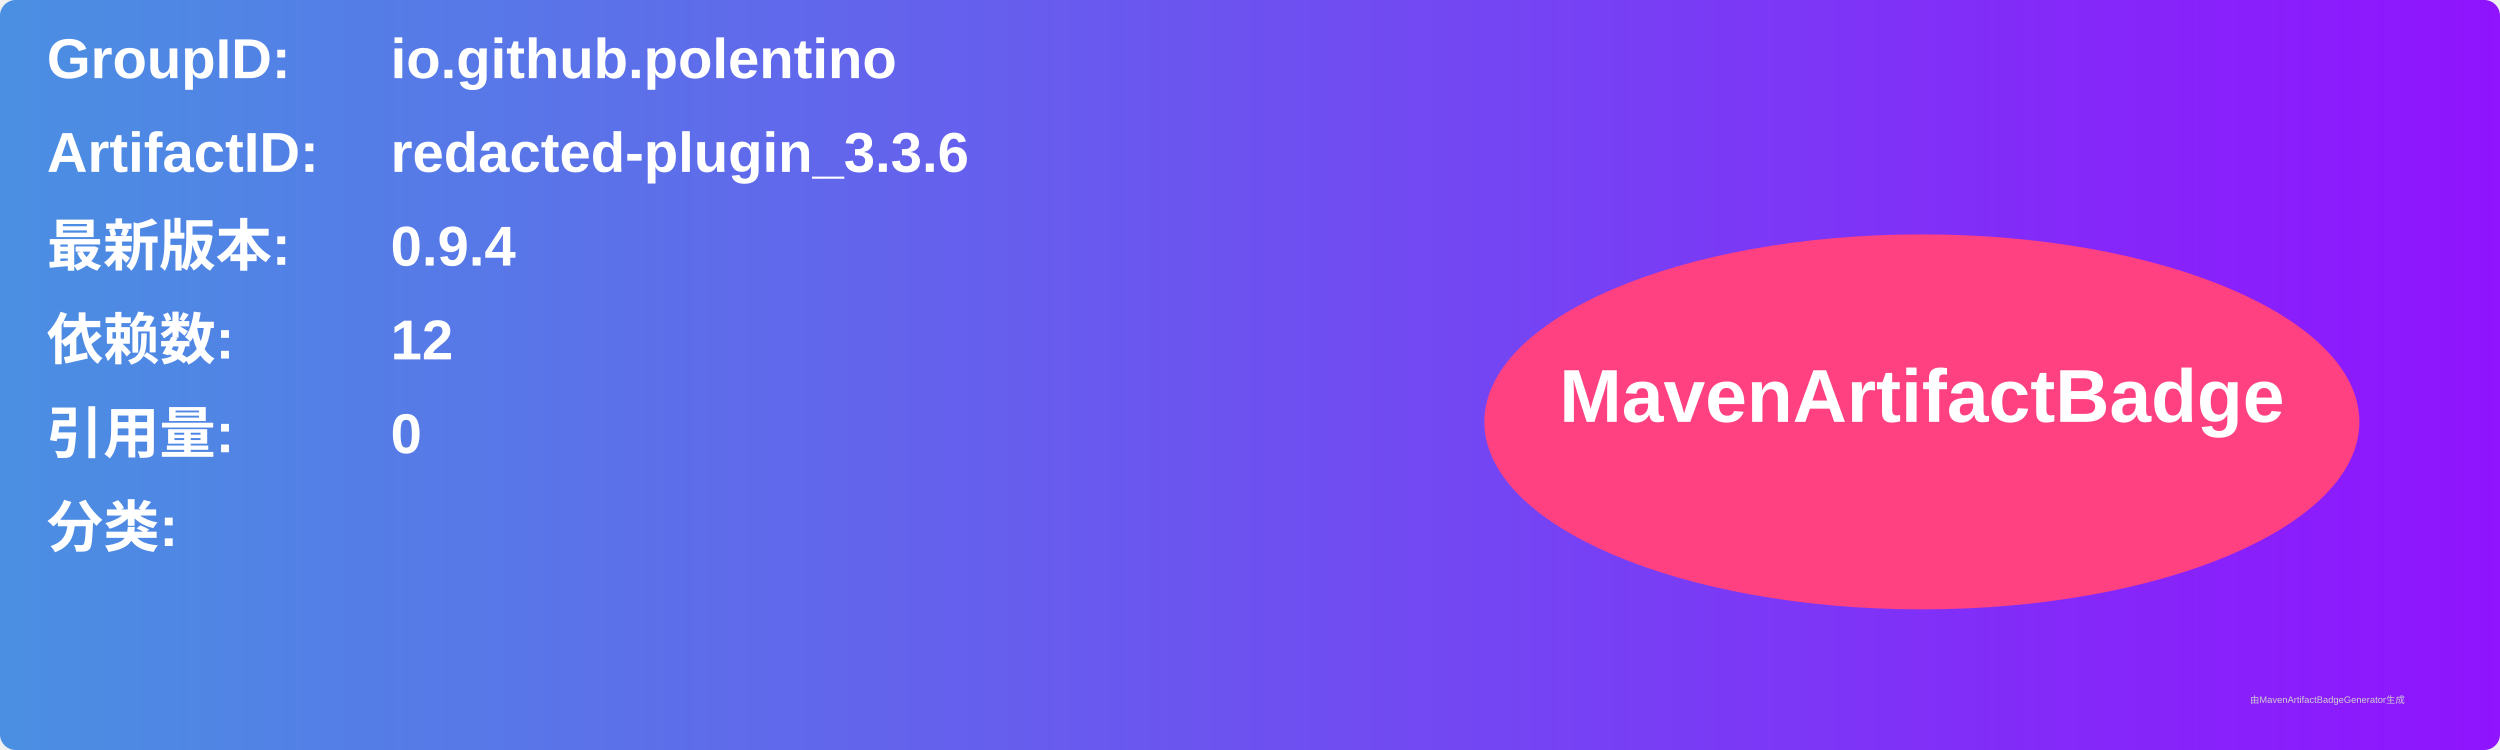
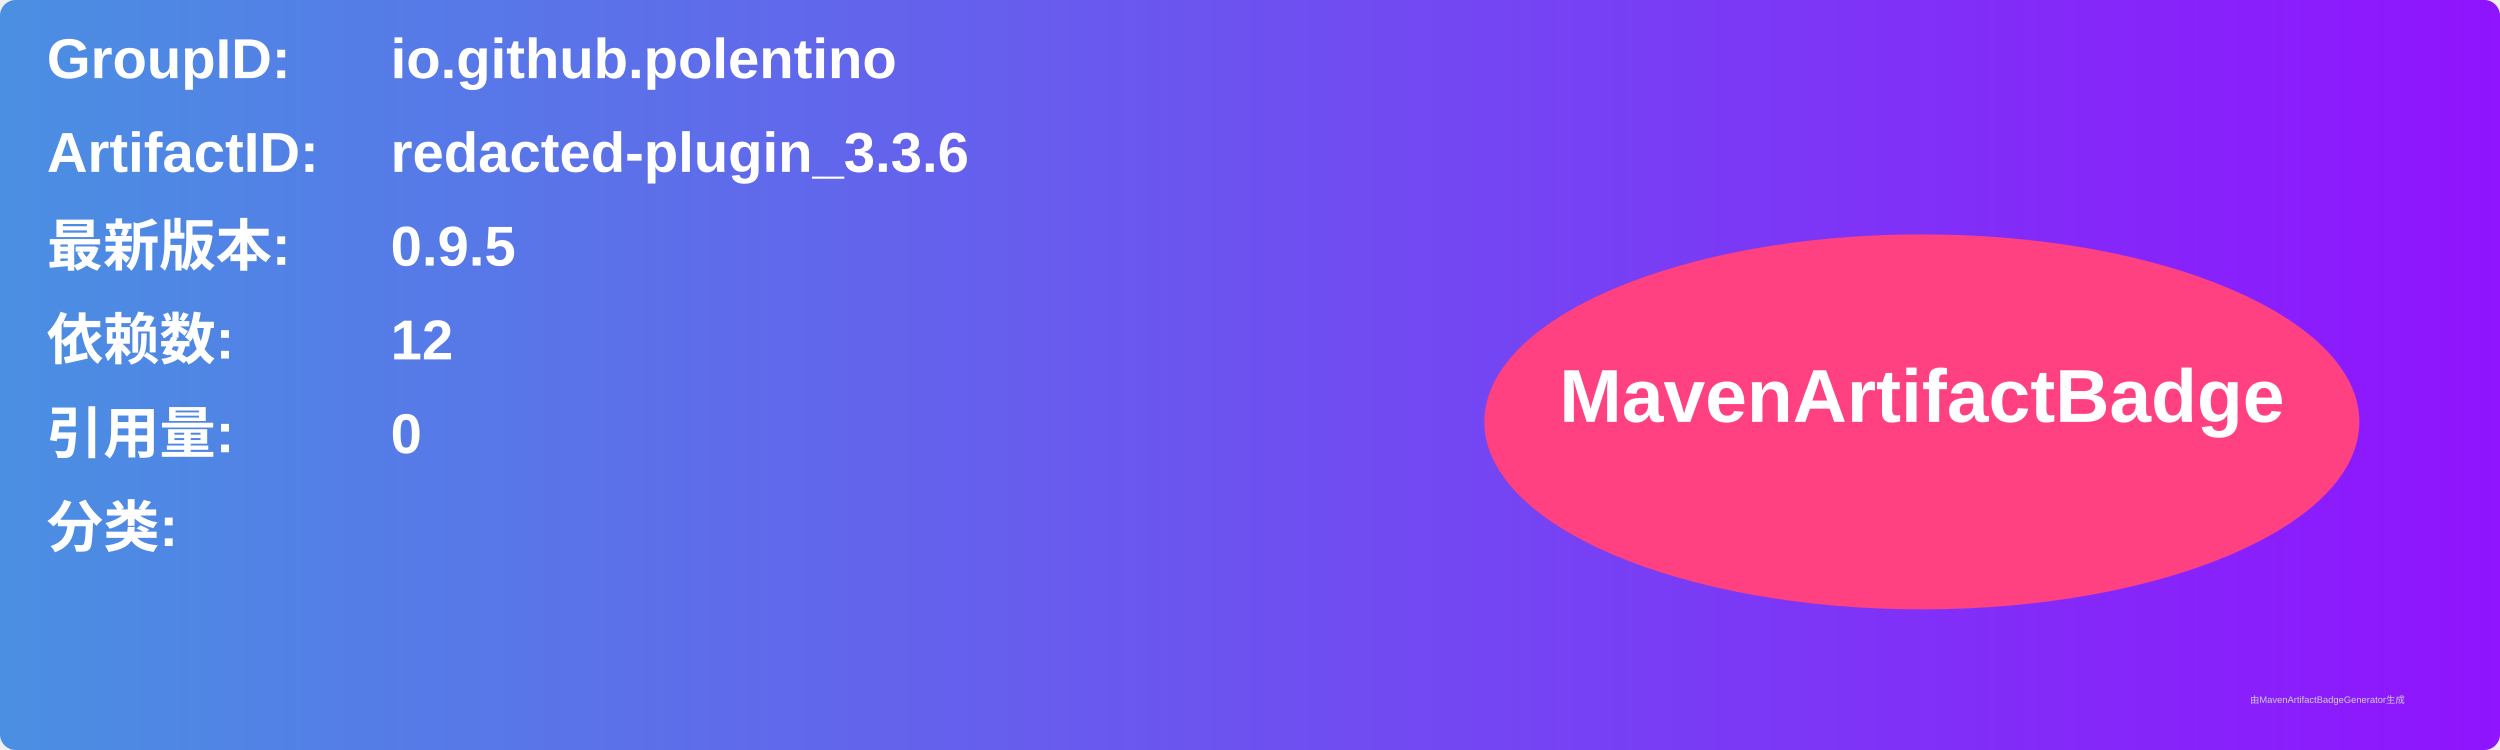
<svg xmlns="http://www.w3.org/2000/svg" width="800" height="240" viewBox="0 0 800 240">
  <linearGradient id="grad" x1="0%" y1="0%" x2="100%" y2="0%">
    <stop offset="0%" stop-color="#4a90e2" />
    <stop offset="100%" stop-color="#9013fe" />
  </linearGradient>
  <rect width="100%" height="100%" rx="5" ry="5" fill="url(#grad)" />
  <g transform="translate(15, 15)">
    <text x="0" y="10" font-family="Arial" font-size="18" fill="white" font-weight="bold" width="260">GroupID:</text>
    <text x="110" y="10" font-family="Arial" font-size="18" fill="white" font-weight="bold" width="460">io.github.polentino</text>
    <text x="0" y="40" font-family="Arial" font-size="18" fill="white" font-weight="bold" width="260">ArtifactID:</text>
    <text x="110" y="40" font-family="Arial" font-size="18" fill="white" font-weight="bold" width="460">redacted-plugin_3.3.6</text>
    <text x="0" y="70" font-family="Arial" font-size="18" fill="white" font-weight="bold">最新版本:</text>
    <text x="110" y="70" font-family="Arial" font-size="18" fill="white" font-weight="bold">
-       <tspan font-weight="bold">0.9.4</tspan>
+       <tspan font-weight="bold">0.9.5</tspan>
    </text>
    <text x="0" y="100" font-family="Arial" font-size="18" fill="white" font-weight="bold">依赖数: </text>
    <text x="110" y="100" font-family="Arial" font-size="18" fill="white">
      <tspan font-weight="bold">12</tspan>
    </text>
    <text x="0" y="130" font-family="Arial" font-size="18" fill="white" font-weight="bold">引用量: </text>
    <text x="110" y="130" font-family="Arial" font-size="18" fill="white">
      <tspan font-weight="bold">0</tspan>
    </text>
    <text x="0" y="160" font-family="Arial" font-size="18" fill="white" font-weight="bold">分类:</text>
    <text x="10" y="190" font-family="Arial" font-size="10" fill="white">
      <tspan font-weight="bold" />
    </text>
    <ellipse cx="600" cy="120" rx="140" ry="60" fill="#ff4081" />
    <text x="600" y="120" text-anchor="middle" font-family="Arial" font-size="24" fill="white" font-weight="bold">MavenArtifactBadge</text>
  </g>
  <text x="720" y="225" font-family="Arial" font-size="3" fill="#d0d0d0">由MavenArtifactBadgeGenerator生成</text>
</svg>
